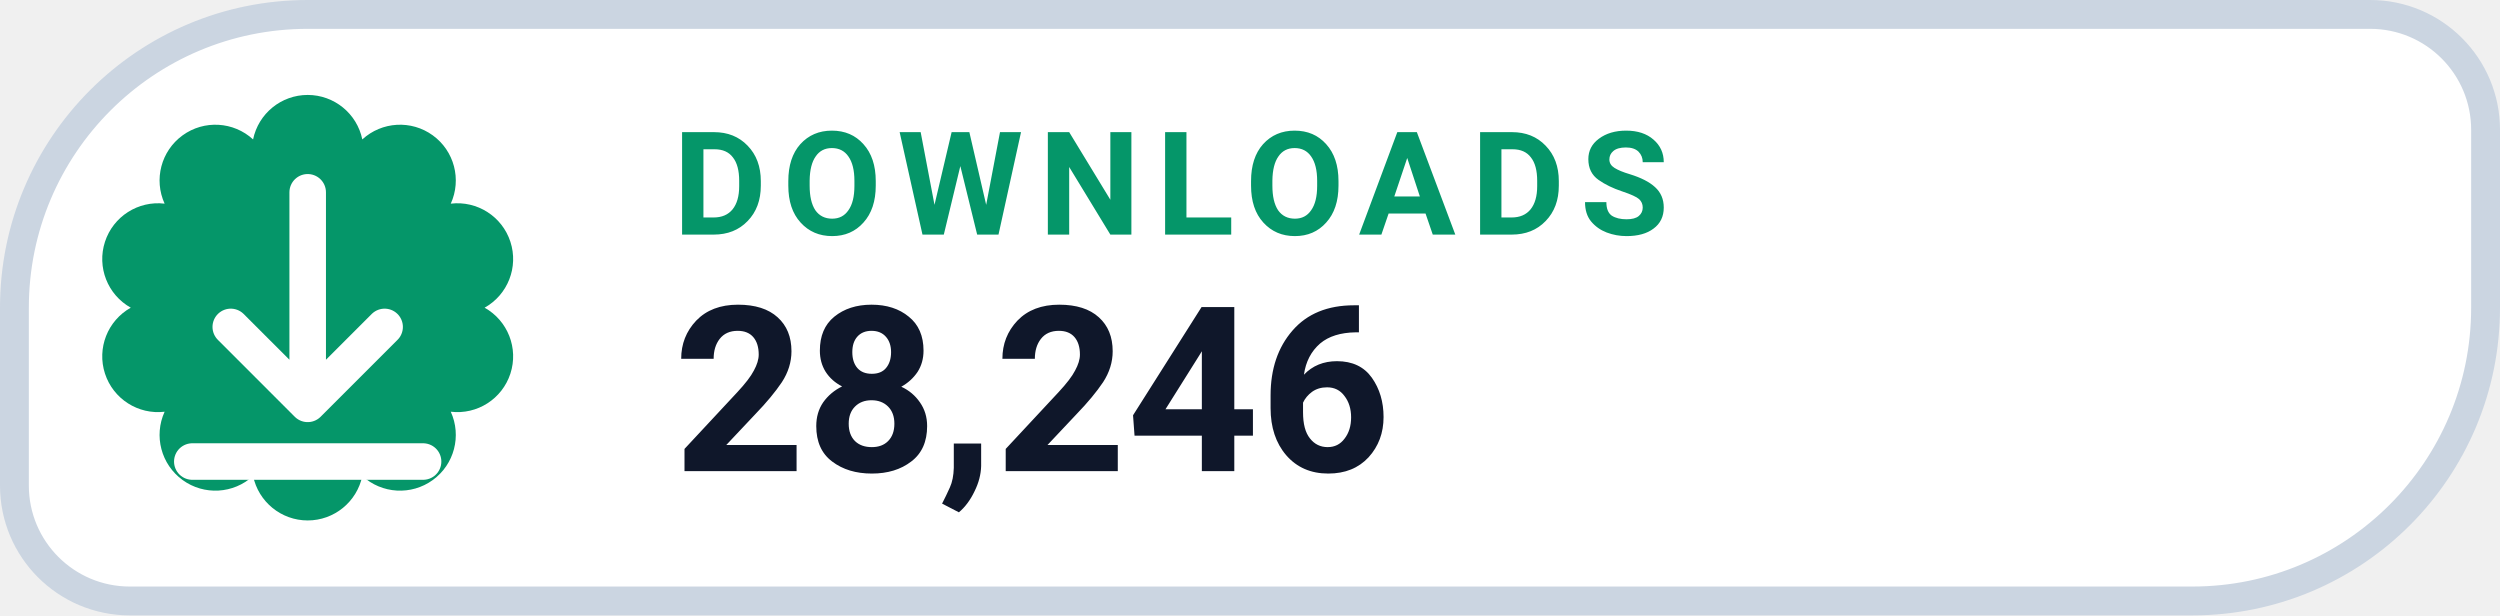
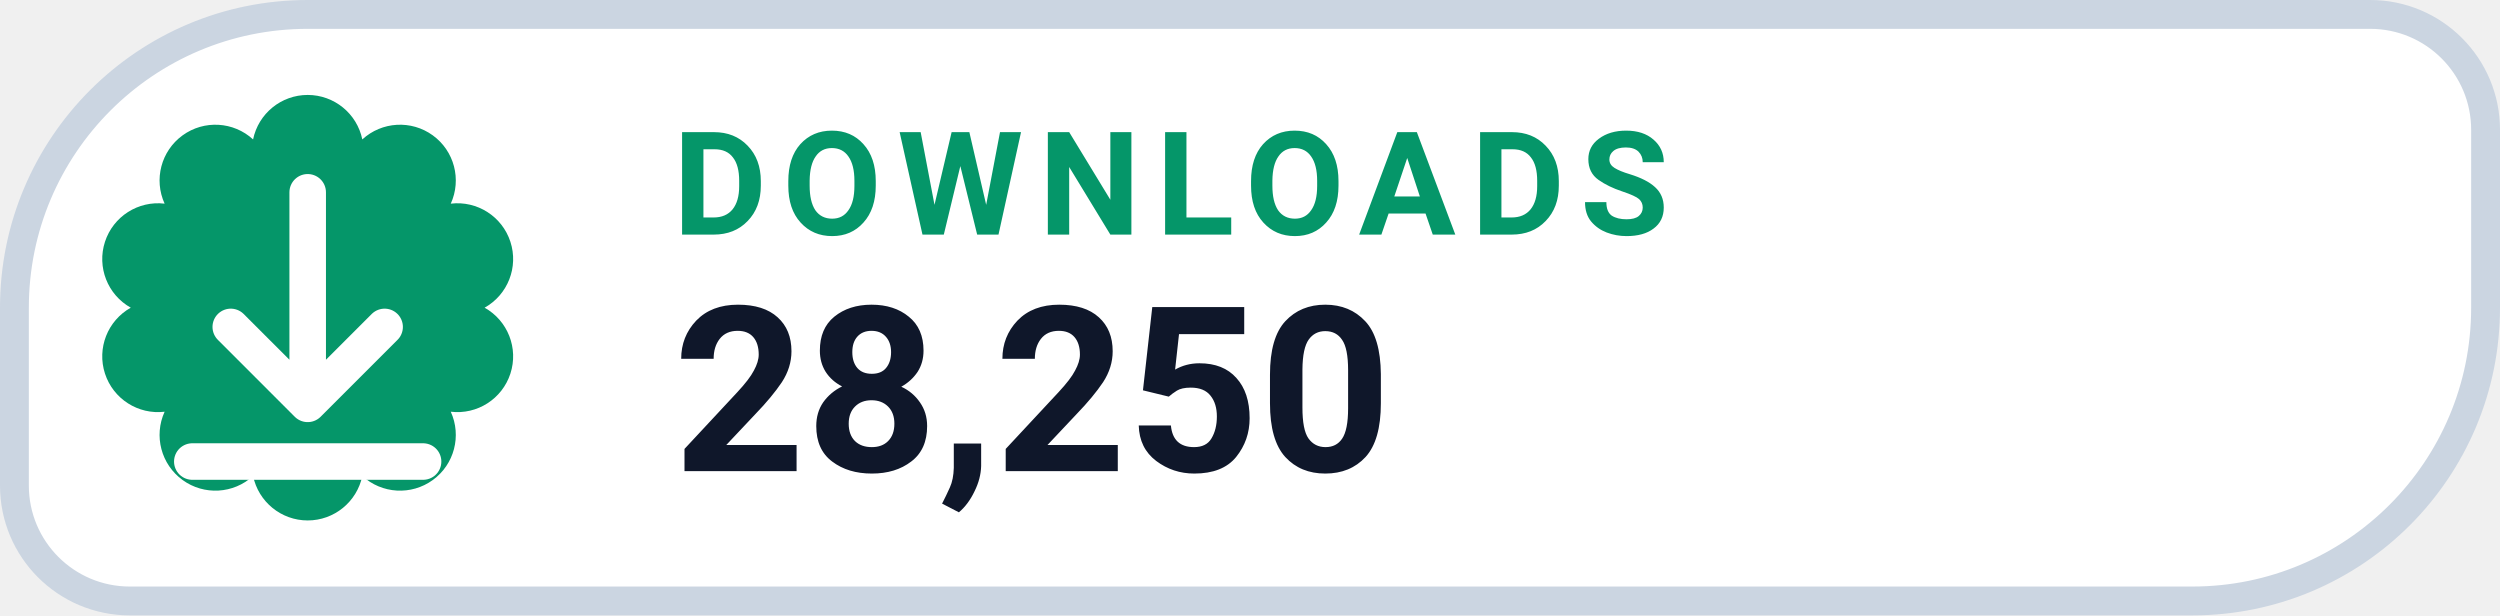
- <svg xmlns="http://www.w3.org/2000/svg" width="130" height="32" viewBox="0 0 130 32" role="img" aria-label="DOWNLOADS 28,246">
+ <svg xmlns="http://www.w3.org/2000/svg" width="130" height="32" viewBox="0 0 130 32" role="img" aria-label="DOWNLOADS 28,250">
  <path d="M 16.00 0.75 H 123.25 A 6.00 6.00 0 0 1 129.25 6.75 V 16.00 A 15.25 15.25 0 0 1 114.00 31.25 H 6.75 A 6.00 6.00 0 0 1 0.75 25.25 V 16.00 A 15.25 15.25 0 0 1 16.00 0.75 Z" fill="#FFFFFF" stroke="#CBD5E1" stroke-width="1.5" />
  <path d="M 13.16 7.25 A 2.90 2.90 0 0 1 18.84 7.25 A 2.90 2.90 0 0 1 23.44 10.59 A 2.90 2.90 0 0 1 25.20 16.00 A 2.90 2.90 0 0 1 23.44 21.41 A 2.90 2.90 0 0 1 18.84 24.75 A 2.90 2.90 0 0 1 13.16 24.75 A 2.90 2.90 0 0 1 8.56 21.41 A 2.90 2.90 0 0 1 6.80 16.00 A 2.90 2.90 0 0 1 8.56 10.59 A 2.90 2.90 0 0 1 13.16 7.25 Z" fill="#059669" />
  <g transform="translate(16 16)" style="color:#FFFFFF;">
    <path d="M0 -6 v11 m0 0 l4 -4 m-4 4 l-4 -4 M-6 8 h12" fill="none" stroke="currentColor" stroke-width="1.9" stroke-linecap="round" stroke-linejoin="round" />
  </g>
  <text x="35" y="12.2" fill="#059669" font-family="-apple-system,BlinkMacSystemFont,'Segoe UI',Roboto,Helvetica,Arial,sans-serif" font-size="7.5" font-weight="700" letter-spacing=".8">DOWNLOADS</text>
-   <text x="35" y="24.5" fill="#0F172A" font-family="-apple-system,BlinkMacSystemFont,'Segoe UI',Roboto,Helvetica,Arial,sans-serif" font-size="12" font-weight="750">28,246</text>
+   <text x="35" y="24.5" fill="#0F172A" font-family="-apple-system,BlinkMacSystemFont,'Segoe UI',Roboto,Helvetica,Arial,sans-serif" font-size="12" font-weight="750">28,250</text>
</svg>
